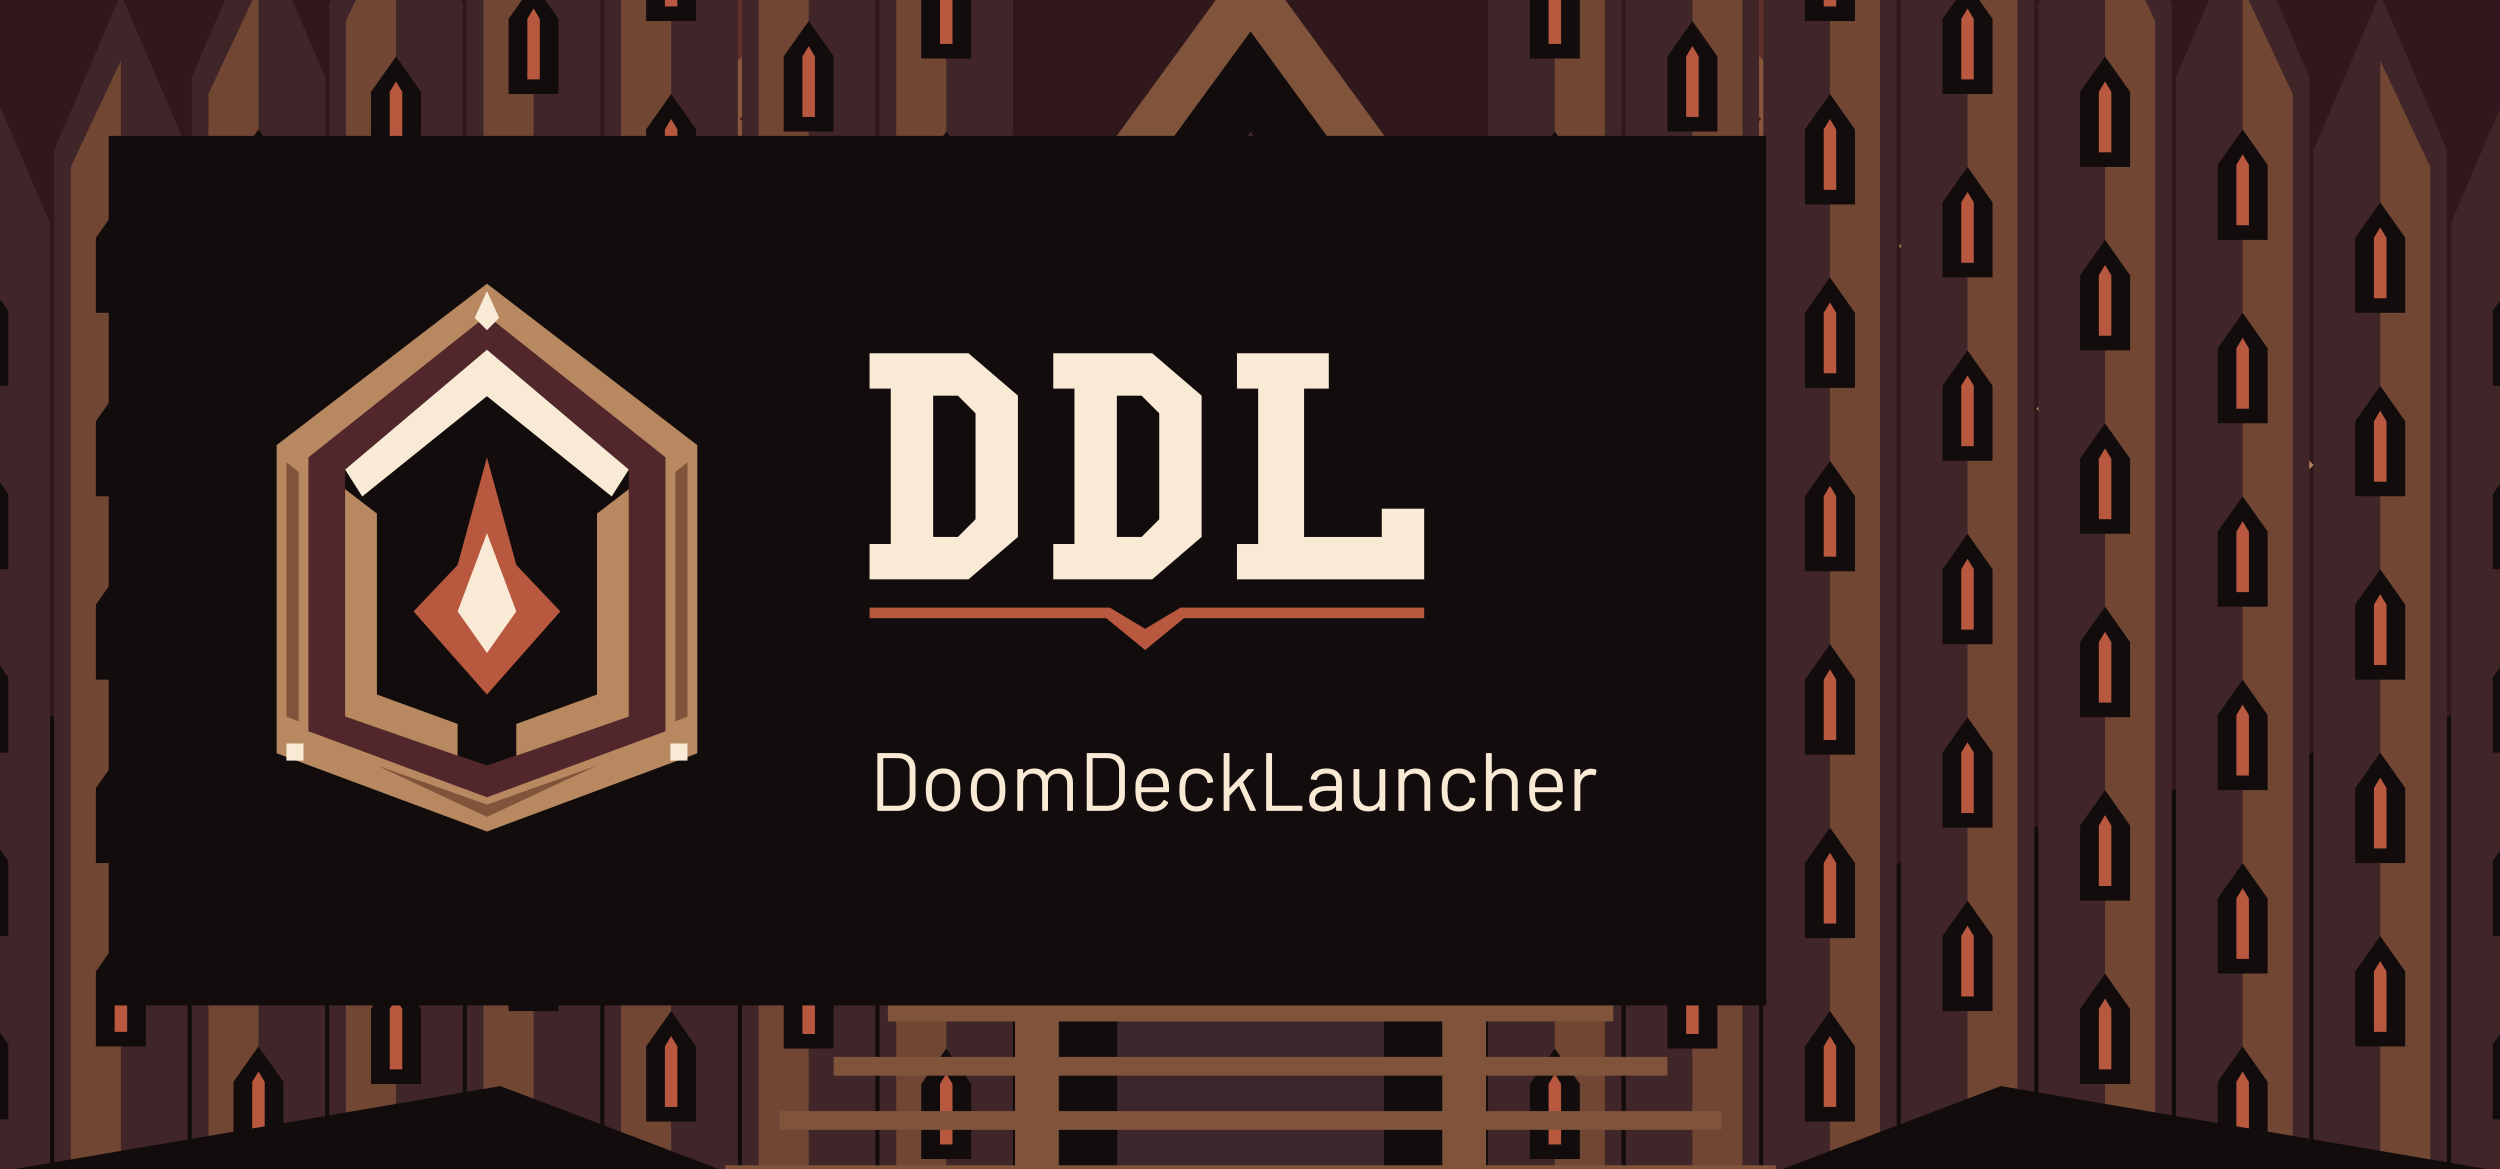
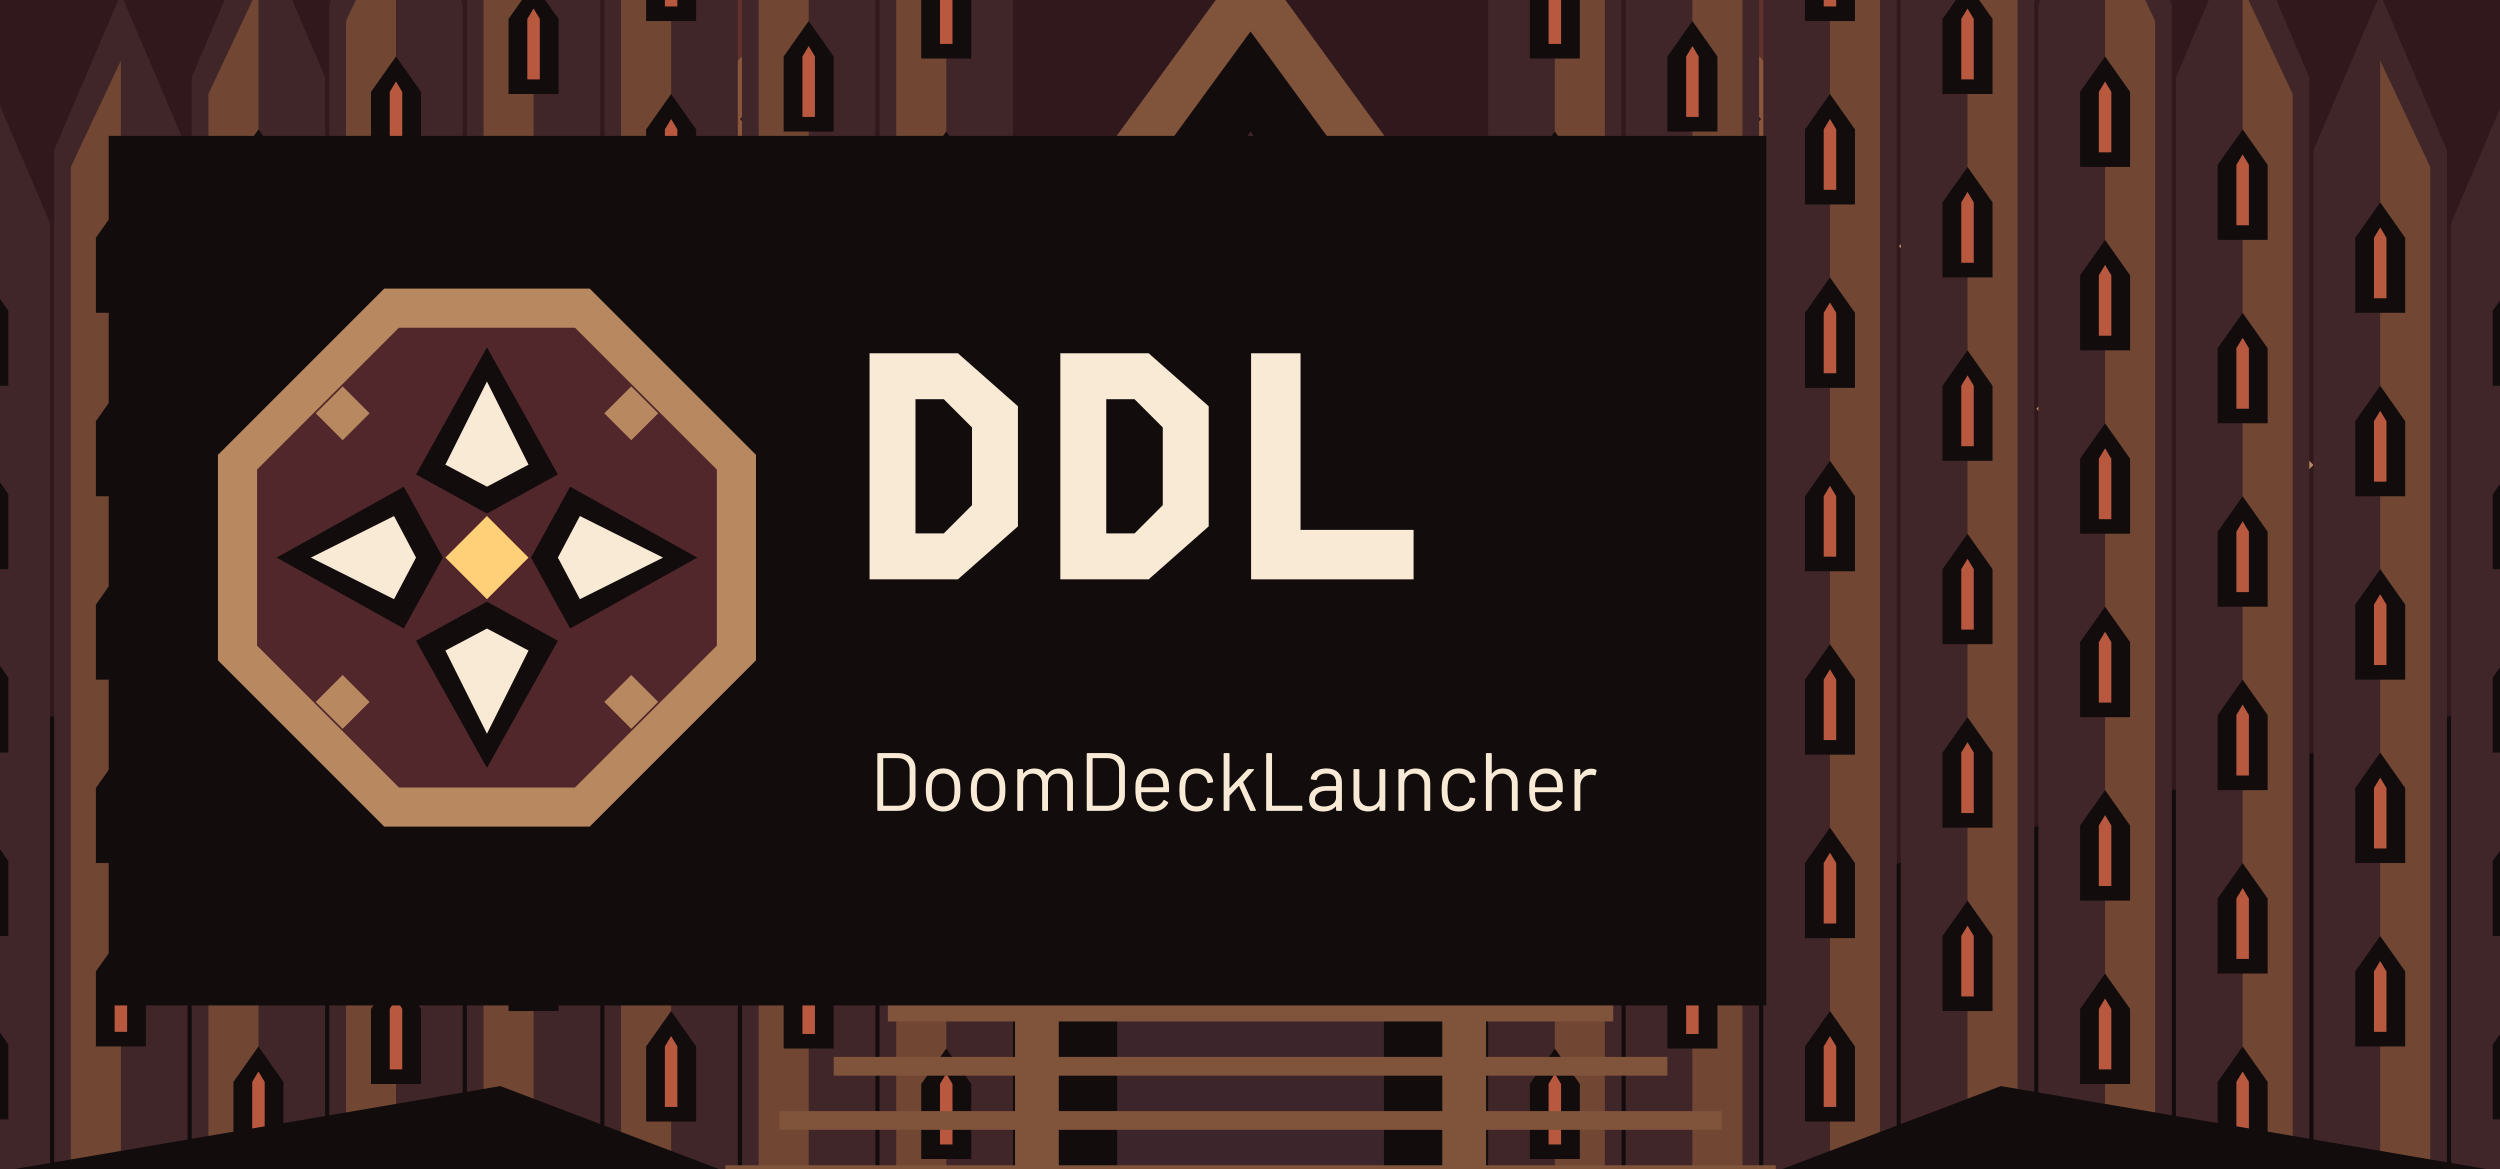
<svg xmlns="http://www.w3.org/2000/svg" width="920" height="430" viewBox="0 0 920 430">
  <g transform="translate(0 -240) scale(0.767)">
    <path fill="#120C0D" d="M0 0H1200V900H0Z" />
    <path fill="#30181C" d="M0 0H1200V650L600 810 0 650Z" />
    <path fill="#61312B" d="M600 70 910 370 600 680 290 370Z" />
    <path fill="#89563B" d="M600 104 875 370 600 646 325 370Z" />
    <path fill="#30181C" d="M600 135 845 370 600 615 355 370Z" />
    <path fill="#B88960" d="M37 21 39 23 37 25 35 23Z" />
    <path fill="#B88960" d="M210 100 212 102 210 104 208 102Z" />
    <path fill="#B88960" d="M383 179 385 181 383 183 381 181Z" />
    <path fill="#B88960" d="M556 258 558 260 556 262 554 260Z" />
    <path fill="#B88960" d="M729 337 731 339 729 341 727 339Z" />
    <path fill="#B88960" d="M902 416 904 418 902 420 900 418Z" />
    <path fill="#B88960" d="M1075 495 1077 497 1075 499 1073 497Z" />
    <path fill="#B88960" d="M48 34 50 36 48 38 46 36Z" />
    <path fill="#B88960" d="M221 113 223 115 221 117 219 115Z" />
    <path fill="#B88960" d="M394 192 396 194 394 196 392 194Z" />
    <path fill="#B88960" d="M567 271 569 273 567 275 565 273Z" />
    <path fill="#B88960" d="M740 350 742 352 740 354 738 352Z" />
    <path fill="#B88960" d="M913 429 915 431 913 433 911 431Z" />
    <path fill="#B88960" d="M1086 508 1088 510 1086 512 1084 510Z" />
    <path fill="#B88960" d="M59 47 61 49 59 51 57 49Z" />
    <path fill="#B88960" d="M232 126 234 128 232 130 230 128Z" />
    <path fill="#B88960" d="M405 205 407 207 405 209 403 207Z" />
    <path fill="#B88960" d="M578 284 580 286 578 288 576 286Z" />
    <path fill="#B88960" d="M751 363 753 365 751 367 749 365Z" />
    <path fill="#B88960" d="M924 442 926 444 924 446 922 444Z" />
    <path fill="#B88960" d="M1097 521 1099 523 1097 525 1095 523Z" />
    <path fill="#B88960" d="M70 60 72 62 70 64 68 62Z" />
    <path fill="#B88960" d="M243 139 245 141 243 143 241 141Z" />
    <path fill="#B88960" d="M416 218 418 220 416 222 414 220Z" />
    <path fill="#B88960" d="M589 297 591 299 589 301 587 299Z" />
    <path fill="#B88960" d="M762 376 764 378 762 380 760 378Z" />
    <path fill="#B88960" d="M935 455 937 457 935 459 933 457Z" />
    <path fill="#B88960" d="M1108 534 1110 536 1108 538 1106 536Z" />
    <path fill="#B88960" d="M81 73 83 75 81 77 79 75Z" />
    <path fill="#B88960" d="M254 152 256 154 254 156 252 154Z" />
    <path fill="#B88960" d="M427 231 429 233 427 235 425 233Z" />
    <path fill="#B88960" d="M600 310 602 312 600 314 598 312Z" />
    <path fill="#B88960" d="M773 389 775 391 773 393 771 391Z" />
    <path fill="#B88960" d="M946 468 948 470 946 472 944 470Z" />
    <path fill="#B88960" d="M1119 7 1121 9 1119 11 1117 9Z" />
    <path fill="#B88960" d="M92 86 94 88 92 90 90 88Z" />
    <path fill="#B88960" d="M265 165 267 167 265 169 263 167Z" />
    <path fill="#B88960" d="M438 244 440 246 438 248 436 246Z" />
    <path fill="#B88960" d="M611 323 613 325 611 327 609 325Z" />
    <path fill="#B88960" d="M784 402 786 404 784 406 782 404Z" />
    <path fill="#B88960" d="M957 481 959 483 957 485 955 483Z" />
    <path fill="#B88960" d="M1130 20 1132 22 1130 24 1128 22Z" />
    <path fill="#B88960" d="M103 99 105 101 103 103 101 101Z" />
    <path fill="#B88960" d="M276 178 278 180 276 182 274 180Z" />
    <path fill="#B88960" d="M449 257 451 259 449 261 447 259Z" />
    <path fill="#B88960" d="M622 336 624 338 622 340 620 338Z" />
    <path fill="#B88960" d="M795 415 797 417 795 419 793 417Z" />
    <path fill="#B88960" d="M968 494 970 496 968 498 966 496Z" />
    <path fill="#B88960" d="M1141 33 1143 35 1141 37 1139 35Z" />
    <path fill="#B88960" d="M114 112 116 114 114 116 112 114Z" />
    <path fill="#B88960" d="M287 191 289 193 287 195 285 193Z" />
    <path fill="#B88960" d="M460 270 462 272 460 274 458 272Z" />
    <path fill="#B88960" d="M633 349 635 351 633 353 631 351Z" />
    <path fill="#B88960" d="M806 428 808 430 806 432 804 430Z" />
    <path fill="#B88960" d="M979 507 981 509 979 511 977 509Z" />
    <path fill="#B88960" d="M1152 46 1154 48 1152 50 1150 48Z" />
    <path fill="#B88960" d="M125 125 127 127 125 129 123 127Z" />
    <path fill="#B88960" d="M298 204 300 206 298 208 296 206Z" />
    <path fill="#B88960" d="M471 283 473 285 471 287 469 285Z" />
    <path fill="#B88960" d="M644 362 646 364 644 366 642 364Z" />
    <path fill="#B88960" d="M817 441 819 443 817 445 815 443Z" />
    <path fill="#B88960" d="M990 520 992 522 990 524 988 522Z" />
    <path fill="#B88960" d="M1163 59 1165 61 1163 63 1161 61Z" />
    <path fill="#B88960" d="M136 138 138 140 136 142 134 140Z" />
    <path fill="#B88960" d="M309 217 311 219 309 221 307 219Z" />
    <path fill="#B88960" d="M482 296 484 298 482 300 480 298Z" />
    <path fill="#B88960" d="M655 375 657 377 655 379 653 377Z" />
    <path fill="#B88960" d="M828 454 830 456 828 458 826 456Z" />
    <g transform="translate(0 0) scale(1 1)">
      <path fill="#412629" d="M-40 900V420L-8 345 24 420V900Z" />
      <path fill="#714733" d="M-32 900V428L-8 377 -8 900Z" />
      <path fill="#120C0D" d="M-20 498V462L-8 445 4 462V498Z" />
      <path fill="#B8583F" d="M-11 491V462L-8 457 -5 462V491Z" />
      <path fill="#120C0D" d="M-20 586V550L-8 533 4 550V586Z" />
      <path fill="#B8583F" d="M-11 579V550L-8 545 -5 550V579Z" />
      <path fill="#120C0D" d="M-20 674V638L-8 621 4 638V674Z" />
      <path fill="#B8583F" d="M-11 667V638L-8 633 -5 638V667Z" />
      <path fill="#120C0D" d="M-20 762V726L-8 709 4 726V762Z" />
      <path fill="#B8583F" d="M-11 755V726L-8 721 -5 726V755Z" />
      <path fill="#120C0D" d="M-20 850V814L-8 797 4 814V850Z" />
      <path fill="#B8583F" d="M-11 843V814L-8 809 -5 814V843Z" />
      <path fill="#412629" d="M26 900V385L58 310 90 385V900Z" />
      <path fill="#714733" d="M34 900V393L58 342 58 900Z" />
      <path fill="#120C0D" d="M46 463V427L58 410 70 427V463Z" />
      <path fill="#B8583F" d="M55 456V427L58 422 61 427V456Z" />
      <path fill="#120C0D" d="M46 551V515L58 498 70 515V551Z" />
      <path fill="#B8583F" d="M55 544V515L58 510 61 515V544Z" />
      <path fill="#120C0D" d="M46 639V603L58 586 70 603V639Z" />
      <path fill="#B8583F" d="M55 632V603L58 598 61 603V632Z" />
      <path fill="#120C0D" d="M46 727V691L58 674 70 691V727Z" />
      <path fill="#B8583F" d="M55 720V691L58 686 61 691V720Z" />
      <path fill="#120C0D" d="M46 815V779L58 762 70 779V815Z" />
      <path fill="#B8583F" d="M55 808V779L58 774 61 779V808Z" />
      <path fill="#412629" d="M92 900V350L124 275 156 350V900Z" />
      <path fill="#714733" d="M100 900V358L124 307 124 900Z" />
      <path fill="#120C0D" d="M112 428V392L124 375 136 392V428Z" />
      <path fill="#B8583F" d="M121 421V392L124 387 127 392V421Z" />
      <path fill="#120C0D" d="M112 516V480L124 463 136 480V516Z" />
      <path fill="#B8583F" d="M121 509V480L124 475 127 480V509Z" />
      <path fill="#120C0D" d="M112 604V568L124 551 136 568V604Z" />
      <path fill="#B8583F" d="M121 597V568L124 563 127 568V597Z" />
      <path fill="#120C0D" d="M112 692V656L124 639 136 656V692Z" />
      <path fill="#B8583F" d="M121 685V656L124 651 127 656V685Z" />
      <path fill="#120C0D" d="M112 780V744L124 727 136 744V780Z" />
      <path fill="#B8583F" d="M121 773V744L124 739 127 744V773Z" />
      <path fill="#120C0D" d="M112 868V832L124 815 136 832V868Z" />
      <path fill="#B8583F" d="M121 861V832L124 827 127 832V861Z" />
      <path fill="#412629" d="M158 900V315L190 240 222 315V900Z" />
      <path fill="#714733" d="M166 900V323L190 272 190 900Z" />
      <path fill="#120C0D" d="M178 393V357L190 340 202 357V393Z" />
      <path fill="#B8583F" d="M187 386V357L190 352 193 357V386Z" />
      <path fill="#120C0D" d="M178 481V445L190 428 202 445V481Z" />
      <path fill="#B8583F" d="M187 474V445L190 440 193 445V474Z" />
      <path fill="#120C0D" d="M178 569V533L190 516 202 533V569Z" />
      <path fill="#B8583F" d="M187 562V533L190 528 193 533V562Z" />
      <path fill="#120C0D" d="M178 657V621L190 604 202 621V657Z" />
      <path fill="#B8583F" d="M187 650V621L190 616 193 621V650Z" />
      <path fill="#120C0D" d="M178 745V709L190 692 202 709V745Z" />
      <path fill="#B8583F" d="M187 738V709L190 704 193 709V738Z" />
      <path fill="#120C0D" d="M178 833V797L190 780 202 797V833Z" />
      <path fill="#B8583F" d="M187 826V797L190 792 193 797V826Z" />
      <path fill="#412629" d="M224 900V280L256 205 288 280V900Z" />
      <path fill="#714733" d="M232 900V288L256 237 256 900Z" />
      <path fill="#120C0D" d="M244 358V322L256 305 268 322V358Z" />
      <path fill="#B8583F" d="M253 351V322L256 317 259 322V351Z" />
      <path fill="#120C0D" d="M244 446V410L256 393 268 410V446Z" />
      <path fill="#B8583F" d="M253 439V410L256 405 259 410V439Z" />
      <path fill="#120C0D" d="M244 534V498L256 481 268 498V534Z" />
      <path fill="#B8583F" d="M253 527V498L256 493 259 498V527Z" />
      <path fill="#120C0D" d="M244 622V586L256 569 268 586V622Z" />
      <path fill="#B8583F" d="M253 615V586L256 581 259 586V615Z" />
      <path fill="#120C0D" d="M244 710V674L256 657 268 674V710Z" />
      <path fill="#B8583F" d="M253 703V674L256 669 259 674V703Z" />
      <path fill="#120C0D" d="M244 798V762L256 745 268 762V798Z" />
      <path fill="#B8583F" d="M253 791V762L256 757 259 762V791Z" />
      <path fill="#412629" d="M290 900V245L322 170 354 245V900Z" />
      <path fill="#714733" d="M298 900V253L322 202 322 900Z" />
      <path fill="#120C0D" d="M310 323V287L322 270 334 287V323Z" />
      <path fill="#B8583F" d="M319 316V287L322 282 325 287V316Z" />
      <path fill="#120C0D" d="M310 411V375L322 358 334 375V411Z" />
      <path fill="#B8583F" d="M319 404V375L322 370 325 375V404Z" />
      <path fill="#120C0D" d="M310 499V463L322 446 334 463V499Z" />
      <path fill="#B8583F" d="M319 492V463L322 458 325 463V492Z" />
      <path fill="#120C0D" d="M310 587V551L322 534 334 551V587Z" />
      <path fill="#B8583F" d="M319 580V551L322 546 325 551V580Z" />
      <path fill="#120C0D" d="M310 675V639L322 622 334 639V675Z" />
      <path fill="#B8583F" d="M319 668V639L322 634 325 639V668Z" />
      <path fill="#120C0D" d="M310 763V727L322 710 334 727V763Z" />
      <path fill="#B8583F" d="M319 756V727L322 722 325 727V756Z" />
      <path fill="#120C0D" d="M310 851V815L322 798 334 815V851Z" />
      <path fill="#B8583F" d="M319 844V815L322 810 325 815V844Z" />
      <path fill="#412629" d="M356 900V210L388 135 420 210V900Z" />
      <path fill="#714733" d="M364 900V218L388 167 388 900Z" />
      <path fill="#120C0D" d="M376 288V252L388 235 400 252V288Z" />
      <path fill="#B8583F" d="M385 281V252L388 247 391 252V281Z" />
      <path fill="#120C0D" d="M376 376V340L388 323 400 340V376Z" />
      <path fill="#B8583F" d="M385 369V340L388 335 391 340V369Z" />
      <path fill="#120C0D" d="M376 464V428L388 411 400 428V464Z" />
      <path fill="#B8583F" d="M385 457V428L388 423 391 428V457Z" />
      <path fill="#120C0D" d="M376 552V516L388 499 400 516V552Z" />
      <path fill="#B8583F" d="M385 545V516L388 511 391 516V545Z" />
      <path fill="#120C0D" d="M376 640V604L388 587 400 604V640Z" />
      <path fill="#B8583F" d="M385 633V604L388 599 391 604V633Z" />
      <path fill="#120C0D" d="M376 728V692L388 675 400 692V728Z" />
      <path fill="#B8583F" d="M385 721V692L388 687 391 692V721Z" />
      <path fill="#120C0D" d="M376 816V780L388 763 400 780V816Z" />
      <path fill="#B8583F" d="M385 809V780L388 775 391 780V809Z" />
      <path fill="#412629" d="M422 900V175L454 100 486 175V900Z" />
      <path fill="#714733" d="M430 900V183L454 132 454 900Z" />
      <path fill="#120C0D" d="M442 253V217L454 200 466 217V253Z" />
      <path fill="#B8583F" d="M451 246V217L454 212 457 217V246Z" />
      <path fill="#120C0D" d="M442 341V305L454 288 466 305V341Z" />
      <path fill="#B8583F" d="M451 334V305L454 300 457 305V334Z" />
      <path fill="#120C0D" d="M442 429V393L454 376 466 393V429Z" />
      <path fill="#B8583F" d="M451 422V393L454 388 457 393V422Z" />
      <path fill="#120C0D" d="M442 517V481L454 464 466 481V517Z" />
      <path fill="#B8583F" d="M451 510V481L454 476 457 481V510Z" />
      <path fill="#120C0D" d="M442 605V569L454 552 466 569V605Z" />
      <path fill="#B8583F" d="M451 598V569L454 564 457 569V598Z" />
      <path fill="#120C0D" d="M442 693V657L454 640 466 657V693Z" />
      <path fill="#B8583F" d="M451 686V657L454 652 457 657V686Z" />
      <path fill="#120C0D" d="M442 781V745L454 728 466 745V781Z" />
      <path fill="#B8583F" d="M451 774V745L454 740 457 745V774Z" />
      <path fill="#120C0D" d="M442 869V833L454 816 466 833V869Z" />
      <path fill="#B8583F" d="M451 862V833L454 828 457 833V862Z" />
    </g>
    <g transform="translate(1200 0) scale(-1 1)">
      <path fill="#412629" d="M-40 900V420L-8 345 24 420V900Z" />
      <path fill="#714733" d="M-32 900V428L-8 377 -8 900Z" />
      <path fill="#120C0D" d="M-20 498V462L-8 445 4 462V498Z" />
      <path fill="#B8583F" d="M-11 491V462L-8 457 -5 462V491Z" />
      <path fill="#120C0D" d="M-20 586V550L-8 533 4 550V586Z" />
      <path fill="#B8583F" d="M-11 579V550L-8 545 -5 550V579Z" />
      <path fill="#120C0D" d="M-20 674V638L-8 621 4 638V674Z" />
      <path fill="#B8583F" d="M-11 667V638L-8 633 -5 638V667Z" />
      <path fill="#120C0D" d="M-20 762V726L-8 709 4 726V762Z" />
      <path fill="#B8583F" d="M-11 755V726L-8 721 -5 726V755Z" />
      <path fill="#120C0D" d="M-20 850V814L-8 797 4 814V850Z" />
      <path fill="#B8583F" d="M-11 843V814L-8 809 -5 814V843Z" />
      <path fill="#412629" d="M26 900V385L58 310 90 385V900Z" />
      <path fill="#714733" d="M34 900V393L58 342 58 900Z" />
      <path fill="#120C0D" d="M46 463V427L58 410 70 427V463Z" />
      <path fill="#B8583F" d="M55 456V427L58 422 61 427V456Z" />
      <path fill="#120C0D" d="M46 551V515L58 498 70 515V551Z" />
      <path fill="#B8583F" d="M55 544V515L58 510 61 515V544Z" />
      <path fill="#120C0D" d="M46 639V603L58 586 70 603V639Z" />
      <path fill="#B8583F" d="M55 632V603L58 598 61 603V632Z" />
      <path fill="#120C0D" d="M46 727V691L58 674 70 691V727Z" />
      <path fill="#B8583F" d="M55 720V691L58 686 61 691V720Z" />
      <path fill="#120C0D" d="M46 815V779L58 762 70 779V815Z" />
      <path fill="#B8583F" d="M55 808V779L58 774 61 779V808Z" />
      <path fill="#412629" d="M92 900V350L124 275 156 350V900Z" />
      <path fill="#714733" d="M100 900V358L124 307 124 900Z" />
      <path fill="#120C0D" d="M112 428V392L124 375 136 392V428Z" />
      <path fill="#B8583F" d="M121 421V392L124 387 127 392V421Z" />
      <path fill="#120C0D" d="M112 516V480L124 463 136 480V516Z" />
      <path fill="#B8583F" d="M121 509V480L124 475 127 480V509Z" />
      <path fill="#120C0D" d="M112 604V568L124 551 136 568V604Z" />
      <path fill="#B8583F" d="M121 597V568L124 563 127 568V597Z" />
      <path fill="#120C0D" d="M112 692V656L124 639 136 656V692Z" />
      <path fill="#B8583F" d="M121 685V656L124 651 127 656V685Z" />
      <path fill="#120C0D" d="M112 780V744L124 727 136 744V780Z" />
      <path fill="#B8583F" d="M121 773V744L124 739 127 744V773Z" />
      <path fill="#120C0D" d="M112 868V832L124 815 136 832V868Z" />
      <path fill="#B8583F" d="M121 861V832L124 827 127 832V861Z" />
      <path fill="#412629" d="M158 900V315L190 240 222 315V900Z" />
      <path fill="#714733" d="M166 900V323L190 272 190 900Z" />
      <path fill="#120C0D" d="M178 393V357L190 340 202 357V393Z" />
      <path fill="#B8583F" d="M187 386V357L190 352 193 357V386Z" />
      <path fill="#120C0D" d="M178 481V445L190 428 202 445V481Z" />
      <path fill="#B8583F" d="M187 474V445L190 440 193 445V474Z" />
      <path fill="#120C0D" d="M178 569V533L190 516 202 533V569Z" />
      <path fill="#B8583F" d="M187 562V533L190 528 193 533V562Z" />
      <path fill="#120C0D" d="M178 657V621L190 604 202 621V657Z" />
      <path fill="#B8583F" d="M187 650V621L190 616 193 621V650Z" />
      <path fill="#120C0D" d="M178 745V709L190 692 202 709V745Z" />
      <path fill="#B8583F" d="M187 738V709L190 704 193 709V738Z" />
      <path fill="#120C0D" d="M178 833V797L190 780 202 797V833Z" />
      <path fill="#B8583F" d="M187 826V797L190 792 193 797V826Z" />
      <path fill="#412629" d="M224 900V280L256 205 288 280V900Z" />
      <path fill="#714733" d="M232 900V288L256 237 256 900Z" />
      <path fill="#120C0D" d="M244 358V322L256 305 268 322V358Z" />
      <path fill="#B8583F" d="M253 351V322L256 317 259 322V351Z" />
      <path fill="#120C0D" d="M244 446V410L256 393 268 410V446Z" />
      <path fill="#B8583F" d="M253 439V410L256 405 259 410V439Z" />
      <path fill="#120C0D" d="M244 534V498L256 481 268 498V534Z" />
      <path fill="#B8583F" d="M253 527V498L256 493 259 498V527Z" />
      <path fill="#120C0D" d="M244 622V586L256 569 268 586V622Z" />
      <path fill="#B8583F" d="M253 615V586L256 581 259 586V615Z" />
      <path fill="#120C0D" d="M244 710V674L256 657 268 674V710Z" />
      <path fill="#B8583F" d="M253 703V674L256 669 259 674V703Z" />
      <path fill="#120C0D" d="M244 798V762L256 745 268 762V798Z" />
      <path fill="#B8583F" d="M253 791V762L256 757 259 762V791Z" />
      <path fill="#412629" d="M290 900V245L322 170 354 245V900Z" />
      <path fill="#714733" d="M298 900V253L322 202 322 900Z" />
      <path fill="#120C0D" d="M310 323V287L322 270 334 287V323Z" />
      <path fill="#B8583F" d="M319 316V287L322 282 325 287V316Z" />
      <path fill="#120C0D" d="M310 411V375L322 358 334 375V411Z" />
      <path fill="#B8583F" d="M319 404V375L322 370 325 375V404Z" />
      <path fill="#120C0D" d="M310 499V463L322 446 334 463V499Z" />
      <path fill="#B8583F" d="M319 492V463L322 458 325 463V492Z" />
      <path fill="#120C0D" d="M310 587V551L322 534 334 551V587Z" />
      <path fill="#B8583F" d="M319 580V551L322 546 325 551V580Z" />
      <path fill="#120C0D" d="M310 675V639L322 622 334 639V675Z" />
      <path fill="#B8583F" d="M319 668V639L322 634 325 639V668Z" />
      <path fill="#120C0D" d="M310 763V727L322 710 334 727V763Z" />
      <path fill="#B8583F" d="M319 756V727L322 722 325 727V756Z" />
      <path fill="#120C0D" d="M310 851V815L322 798 334 815V851Z" />
      <path fill="#B8583F" d="M319 844V815L322 810 325 815V844Z" />
      <path fill="#412629" d="M356 900V210L388 135 420 210V900Z" />
      <path fill="#714733" d="M364 900V218L388 167 388 900Z" />
      <path fill="#120C0D" d="M376 288V252L388 235 400 252V288Z" />
      <path fill="#B8583F" d="M385 281V252L388 247 391 252V281Z" />
      <path fill="#120C0D" d="M376 376V340L388 323 400 340V376Z" />
      <path fill="#B8583F" d="M385 369V340L388 335 391 340V369Z" />
      <path fill="#120C0D" d="M376 464V428L388 411 400 428V464Z" />
      <path fill="#B8583F" d="M385 457V428L388 423 391 428V457Z" />
      <path fill="#120C0D" d="M376 552V516L388 499 400 516V552Z" />
      <path fill="#B8583F" d="M385 545V516L388 511 391 516V545Z" />
      <path fill="#120C0D" d="M376 640V604L388 587 400 604V640Z" />
      <path fill="#B8583F" d="M385 633V604L388 599 391 604V633Z" />
      <path fill="#120C0D" d="M376 728V692L388 675 400 692V728Z" />
      <path fill="#B8583F" d="M385 721V692L388 687 391 692V721Z" />
      <path fill="#120C0D" d="M376 816V780L388 763 400 780V816Z" />
      <path fill="#B8583F" d="M385 809V780L388 775 391 780V809Z" />
      <path fill="#412629" d="M422 900V175L454 100 486 175V900Z" />
      <path fill="#714733" d="M430 900V183L454 132 454 900Z" />
      <path fill="#120C0D" d="M442 253V217L454 200 466 217V253Z" />
      <path fill="#B8583F" d="M451 246V217L454 212 457 217V246Z" />
      <path fill="#120C0D" d="M442 341V305L454 288 466 305V341Z" />
      <path fill="#B8583F" d="M451 334V305L454 300 457 305V334Z" />
      <path fill="#120C0D" d="M442 429V393L454 376 466 393V429Z" />
      <path fill="#B8583F" d="M451 422V393L454 388 457 393V422Z" />
      <path fill="#120C0D" d="M442 517V481L454 464 466 481V517Z" />
      <path fill="#B8583F" d="M451 510V481L454 476 457 481V510Z" />
      <path fill="#120C0D" d="M442 605V569L454 552 466 569V605Z" />
      <path fill="#B8583F" d="M451 598V569L454 564 457 569V598Z" />
      <path fill="#120C0D" d="M442 693V657L454 640 466 657V693Z" />
      <path fill="#B8583F" d="M451 686V657L454 652 457 657V686Z" />
      <path fill="#120C0D" d="M442 781V745L454 728 466 745V781Z" />
      <path fill="#B8583F" d="M451 774V745L454 740 457 745V774Z" />
      <path fill="#120C0D" d="M442 869V833L454 816 466 833V869Z" />
      <path fill="#B8583F" d="M451 862V833L454 828 457 833V862Z" />
    </g>
    <path fill="#80533B" d="M487 900V445L600 290 713 445V900Z" />
    <path fill="#120C0D" d="M508 900V454L600 328 692 454V900Z" />
    <path fill="#3C252B" d="M536 900V467L600 376 664 467V900Z" />
    <path fill="#B8583F" d="M600 430 616 570 638 603 600 664 562 603 584 570Z" />
    <path fill="#80533B" d="M530 690H670V699H530Z" />
    <path fill="#80533B" d="M504 716H696V725H504Z" />
    <path fill="#80533B" d="M478 742H722V751H478Z" />
    <path fill="#80533B" d="M452 768H748V777H452Z" />
    <path fill="#80533B" d="M426 794H774V803H426Z" />
    <path fill="#80533B" d="M400 820H800V829H400Z" />
    <path fill="#80533B" d="M374 846H826V855H374Z" />
    <path fill="#80533B" d="M348 872H852V881H348Z" />
    <path fill="#80533B" d="M322 898H878V907H322Z" />
    <path fill="#120C0D" d="M0 875 240 834 414 900H0Z M1200 875 960 834 786 900H1200Z" />
  </g>
  <path fill="#120C0D" d="M40 50H650V370H40Z" />
  <g transform="translate(64 90) scale(0.9)">
-     <path fill="#120C0D" d="M128 8 222 78 222 214 128 248 34 214 34 78Z" />
-     <path fill="#B88960" d="M128 16 214 82 214 208 128 240 42 208 42 82Z" />
-     <path fill="#52272B" d="M128 29 201 87 201 199 128 226 55 199 55 87Z" />
-     <path fill="#120C0D" d="M128 43 186 92 186 193 128 213 70 193 70 92Z" />
-     <path fill="#F8EAD5" d="M128 43 186 92 179 103 128 62 77 103 70 92Z" />
-     <path fill="#B88960" d="M70 100 83 110 83 184 116 196 116 209 70 193Z M186 100 173 110 173 184 140 196 140 209 186 193Z" />
-     <path fill="#B8583F" d="M128 87 140 131 158 150 128 184 98 150 116 131Z" />
-     <path fill="#F8EAD5" d="M128 118 140 150 128 167 116 150Z" />
-     <path fill="#80533B" d="M46 89 51 93 51 195 46 193Z M210 89 205 93 205 195 210 193Z M83 213 128 229 173 213 128 234Z" />
-     <path fill="#F8EAD5" d="M128 19 133 30 128 35 123 30Z M46 204 53 204 53 211 46 211Z M203 204 210 204 210 211 203 211Z" />
+     <path fill="#120C0D" d="M80 4H176L252 80V176L176 252H80L4 176V80Z" />
+     <path fill="#B88960" d="M86 18H170L238 86V170L170 238H86L18 170V86Z" />
+     <path fill="#52272B" d="M92 34H164L222 92V164L164 222H92L34 164V92Z" />
+     <path fill="#120C0D" d="M128 42 157 94 128 110 99 94Z M214 128 162 157 146 128 162 99Z M128 214 99 162 128 146 157 162Z M42 128 94 99 110 128 94 157Z" />
+     <path fill="#F8EAD5" d="M128 56 145 90 128 99 111 90Z M200 128 166 145 157 128 166 111Z M128 200 111 166 128 157 145 166Z M56 128 90 111 99 128 90 145Z" />
+     <path fill="#FFD078" d="M128 111 145 128 128 145 111 128Z" />
+     <path fill="#B88960" d="M69 58 80 69 69 80 58 69Z M187 58 198 69 187 80 176 69Z M69 176 80 187 69 198 58 187Z M187 176 198 187 187 198 176 187Z" />
  </g>
  <g transform="translate(320 130) scale(1.3)">
-     <path fill-rule="evenodd" fill="#F8EAD5" d="M0 0H28L42 12V52L28 64H0V54H6V10H0Z M18 12V52H25L30 47V17L25 12Z" />
-     <g transform="translate(52 0) scale(1)">
-       <path fill-rule="evenodd" fill="#F8EAD5" d="M0 0H28L42 12V52L28 64H0V54H6V10H0Z M18 12V52H25L30 47V17L25 12Z" />
-     </g>
-     <path fill="#F8EAD5" d="M104 0H130V10H123V52H145V44H157V64H104V54H110V10H104Z" />
-     <path fill="#B8583F" d="M0 72H68L78 78 88 72H157V75H89L78 84 67 75H0Z" />
+     <path fill="#F8EAD5" fill-rule="evenodd" d="M0 0H25L42 15V49L25 64H0Z M13 13V51H21L29 43V21L21 13Z" />
+     <g transform="translate(54 0) scale(1)">
+       <path fill="#F8EAD5" fill-rule="evenodd" d="M0 0H25L42 15V49L25 64H0Z M13 13V51H21L29 43V21L21 13Z" />
+     </g>
+     <path fill="#F8EAD5" d="M108 0H122V50H154V64H108Z" />
  </g>
  <g transform="translate(320 268) scale(0.8)">
    <g transform="translate(0 38) scale(0.038 -0.038)">
      <path fill="#F8EAD5" d="M94 10V690Q94 700 104 700H340Q439 700 497.5 648.0Q556 596 556 507V193Q556 104 497.5 52.0Q439 0 340 0H104Q94 0 94 10ZM169 62H343Q408 62 446.5 100.0Q485 138 485 202V497Q485 562 447.0 600.0Q409 638 343 638H169Q165 638 165 634V66Q165 62 169 62Z" />
    </g>
    <g transform="translate(23.484 38) scale(0.038 -0.038)">
      <path fill="#F8EAD5" d="M77 131Q63 177 63 254Q63 331 77 376Q96 440 148.0 477.0Q200 514 274 514Q345 514 396.5 477.0Q448 440 467 377Q481 334 481 254Q481 173 467 131Q448 66 396.5 29.0Q345 -8 273 -8Q201 -8 149.0 29.0Q97 66 77 131ZM401 152Q410 188 410 253Q410 319 402 354Q390 399 355.5 425.5Q321 452 272 452Q223 452 189.0 425.5Q155 399 143 354Q135 319 135 253Q135 187 143 152Q154 107 188.5 80.5Q223 54 273 54Q321 54 355.0 80.5Q389 107 401 152Z" />
    </g>
    <g transform="translate(44.194 38) scale(0.038 -0.038)">
      <path fill="#F8EAD5" d="M77 131Q63 177 63 254Q63 331 77 376Q96 440 148.0 477.0Q200 514 274 514Q345 514 396.5 477.0Q448 440 467 377Q481 334 481 254Q481 173 467 131Q448 66 396.5 29.0Q345 -8 273 -8Q201 -8 149.0 29.0Q97 66 77 131ZM401 152Q410 188 410 253Q410 319 402 354Q390 399 355.5 425.5Q321 452 272 452Q223 452 189.0 425.5Q155 399 143 354Q135 319 135 253Q135 187 143 152Q154 107 188.5 80.5Q223 54 273 54Q321 54 355.0 80.5Q389 107 401 152Z" />
    </g>
    <g transform="translate(64.904 38) scale(0.038 -0.038)">
      <path fill="#F8EAD5" d="M754 345V10Q754 0 744 0H694Q684 0 684 10V331Q684 386 652.5 418.5Q621 451 570 451Q517 451 484.5 419.0Q452 387 452 333V10Q452 0 442 0H391Q381 0 381 10V331Q381 386 350.0 418.5Q319 451 267 451Q214 451 182.5 419.0Q151 387 151 333V10Q151 0 141 0H90Q80 0 80 10V496Q80 506 90 506H141Q151 506 151 496V456Q151 454 152.5 453.5Q154 453 156 455Q178 484 212.5 498.5Q247 513 289 513Q341 513 378.0 492.0Q415 471 434 431Q436 426 439 431Q461 472 501.0 492.5Q541 513 592 513Q667 513 710.5 468.0Q754 423 754 345Z" />
    </g>
    <g transform="translate(96.33 38) scale(0.038 -0.038)">
      <path fill="#F8EAD5" d="M94 10V690Q94 700 104 700H340Q439 700 497.5 648.0Q556 596 556 507V193Q556 104 497.5 52.0Q439 0 340 0H104Q94 0 94 10ZM169 62H343Q408 62 446.5 100.0Q485 138 485 202V497Q485 562 447.0 600.0Q409 638 343 638H169Q165 638 165 634V66Q165 62 169 62Z" />
    </g>
    <g transform="translate(119.814 38) scale(0.038 -0.038)">
      <path fill="#F8EAD5" d="M472 268V236Q472 226 462 226H139Q135 226 135 222Q137 167 141 151Q152 106 188.0 80.0Q224 54 280 54Q322 54 354.0 73.0Q386 92 404 127Q410 136 418 131L457 108Q465 103 461 94Q436 46 386.0 18.5Q336 -9 271 -9Q200 -8 152.0 25.0Q104 58 83 117Q65 165 65 255Q65 297 66.5 323.5Q68 350 74 371Q91 436 142.5 475.0Q194 514 267 514Q358 514 407.0 468.0Q456 422 468 338Q472 310 472 268ZM143 358Q137 337 135 290Q135 286 139 286H398Q402 286 402 290Q400 335 396 354Q385 399 351.5 425.5Q318 452 267 452Q218 452 185.5 426.5Q153 401 143 358Z" />
    </g>
    <g transform="translate(140.068 38) scale(0.038 -0.038)">
      <path fill="#F8EAD5" d="M77 131Q64 175 64 255Q64 327 77 377Q95 439 147.0 476.5Q199 514 271 514Q344 514 397.5 477.0Q451 440 467 385Q472 367 473 355V353Q473 346 464 344L414 337H412Q405 337 403 346L400 361Q391 399 356.0 425.5Q321 452 271 452Q221 452 187.5 425.5Q154 399 144 355Q135 317 135 254Q135 188 144 152Q154 107 187.5 80.5Q221 54 271 54Q320 54 355.5 79.5Q391 105 400 145V149L401 153Q402 163 413 161L462 153Q472 151 471 142L467 122Q452 64 398.0 28.0Q344 -8 271 -8Q199 -8 147.5 29.5Q96 67 77 131Z" />
    </g>
    <g transform="translate(159.828 38) scale(0.038 -0.038)">
      <path fill="#F8EAD5" d="M80 10V690Q80 700 90 700H141Q151 700 151 690V281Q151 279 152.5 278.0Q154 277 156 279L368 501Q373 506 380 506H440Q446 506 448.0 502.0Q450 498 446 494L318 352Q316 350 317 347L470 12L471 8Q471 0 462 0H408Q400 0 397 8L268 300Q266 304 263 301L153 185Q151 183 151 180V10Q151 0 141 0H90Q80 0 80 10Z" />
    </g>
    <g transform="translate(178.866 38) scale(0.038 -0.038)">
      <path fill="#F8EAD5" d="M94 10V690Q94 700 104 700H155Q165 700 165 690V66Q165 62 169 62H522Q532 62 532 52V10Q532 0 522 0H104Q94 0 94 10Z" />
    </g>
    <g transform="translate(200.45 38) scale(0.038 -0.038)">
      <path fill="#F8EAD5" d="M443 346V10Q443 0 433 0H382Q372 0 372 10V51Q372 53 370.5 54.0Q369 55 367 53Q342 23 302.0 7.5Q262 -8 213 -8Q142 -8 94.0 28.0Q46 64 46 138Q46 213 100.5 256.5Q155 300 252 300H368Q372 300 372 304V342Q372 393 343.5 422.5Q315 452 255 452Q207 452 177.0 433.5Q147 415 140 382Q137 372 128 373L74 380Q63 382 65 388Q73 444 125.0 479.0Q177 514 255 514Q345 514 394.0 468.0Q443 422 443 346ZM372 162V240Q372 244 368 244H263Q197 244 157.0 217.0Q117 190 117 142Q117 98 147.5 75.5Q178 53 227 53Q286 53 329.0 82.5Q372 112 372 162Z" />
    </g>
    <g transform="translate(219.868 38) scale(0.038 -0.038)">
      <path fill="#F8EAD5" d="M396 506H447Q457 506 457 496V10Q457 0 447 0H396Q386 0 386 10V53Q386 55 384.0 56.0Q382 57 381 55Q339 -7 248 -7Q200 -7 159.5 12.5Q119 32 95.5 69.0Q72 106 72 158V496Q72 506 82 506H133Q143 506 143 496V179Q143 122 175.0 88.5Q207 55 262 55Q319 55 352.5 89.0Q386 123 386 179V496Q386 506 396 506Z" />
    </g>
    <g transform="translate(240.236 38) scale(0.038 -0.038)">
      <path fill="#F8EAD5" d="M465 340V10Q465 0 455 0H404Q394 0 394 10V326Q394 381 360.5 416.0Q327 451 274 451Q219 451 185.0 417.0Q151 383 151 328V10Q151 0 141 0H90Q80 0 80 10V496Q80 506 90 506H141Q151 506 151 496V453Q151 451 152.5 450.0Q154 449 155 451Q199 513 290 513Q370 513 417.5 466.0Q465 419 465 340Z" />
    </g>
    <g transform="translate(260.718 38) scale(0.038 -0.038)">
      <path fill="#F8EAD5" d="M77 131Q64 175 64 255Q64 327 77 377Q95 439 147.0 476.5Q199 514 271 514Q344 514 397.5 477.0Q451 440 467 385Q472 367 473 355V353Q473 346 464 344L414 337H412Q405 337 403 346L400 361Q391 399 356.0 425.5Q321 452 271 452Q221 452 187.5 425.5Q154 399 144 355Q135 317 135 254Q135 188 144 152Q154 107 187.5 80.5Q221 54 271 54Q320 54 355.5 79.5Q391 105 400 145V149L401 153Q402 163 413 161L462 153Q472 151 471 142L467 122Q452 64 398.0 28.0Q344 -8 271 -8Q199 -8 147.5 29.5Q96 67 77 131Z" />
    </g>
    <g transform="translate(280.478 38) scale(0.038 -0.038)">
      <path fill="#F8EAD5" d="M465 340V10Q465 0 455 0H404Q394 0 394 10V326Q394 381 360.5 416.0Q327 451 274 451Q219 451 185.0 417.0Q151 383 151 328V10Q151 0 141 0H90Q80 0 80 10V690Q80 700 90 700H141Q151 700 151 690V453Q151 451 152.5 450.0Q154 449 155 451Q199 513 290 513Q370 513 417.5 466.0Q465 419 465 340Z" />
    </g>
    <g transform="translate(300.96 38) scale(0.038 -0.038)">
      <path fill="#F8EAD5" d="M472 268V236Q472 226 462 226H139Q135 226 135 222Q137 167 141 151Q152 106 188.0 80.0Q224 54 280 54Q322 54 354.0 73.0Q386 92 404 127Q410 136 418 131L457 108Q465 103 461 94Q436 46 386.0 18.5Q336 -9 271 -9Q200 -8 152.0 25.0Q104 58 83 117Q65 165 65 255Q65 297 66.5 323.5Q68 350 74 371Q91 436 142.5 475.0Q194 514 267 514Q358 514 407.0 468.0Q456 422 468 338Q472 310 472 268ZM143 358Q137 337 135 290Q135 286 139 286H398Q402 286 402 290Q400 335 396 354Q385 399 351.5 425.5Q318 452 267 452Q218 452 185.5 426.5Q153 401 143 358Z" />
    </g>
    <g transform="translate(321.214 38) scale(0.038 -0.038)">
      <path fill="#F8EAD5" d="M341 498Q349 494 347 485L336 436Q333 426 323 430Q306 437 284 437L271 436Q219 434 185.0 397.5Q151 361 151 305V10Q151 0 141 0H90Q80 0 80 10V496Q80 506 90 506H141Q151 506 151 496V435Q151 432 152.5 431.5Q154 431 155 433Q176 470 208.5 490.5Q241 511 284 511Q317 511 341 498Z" />
    </g>
  </g>
</svg>
